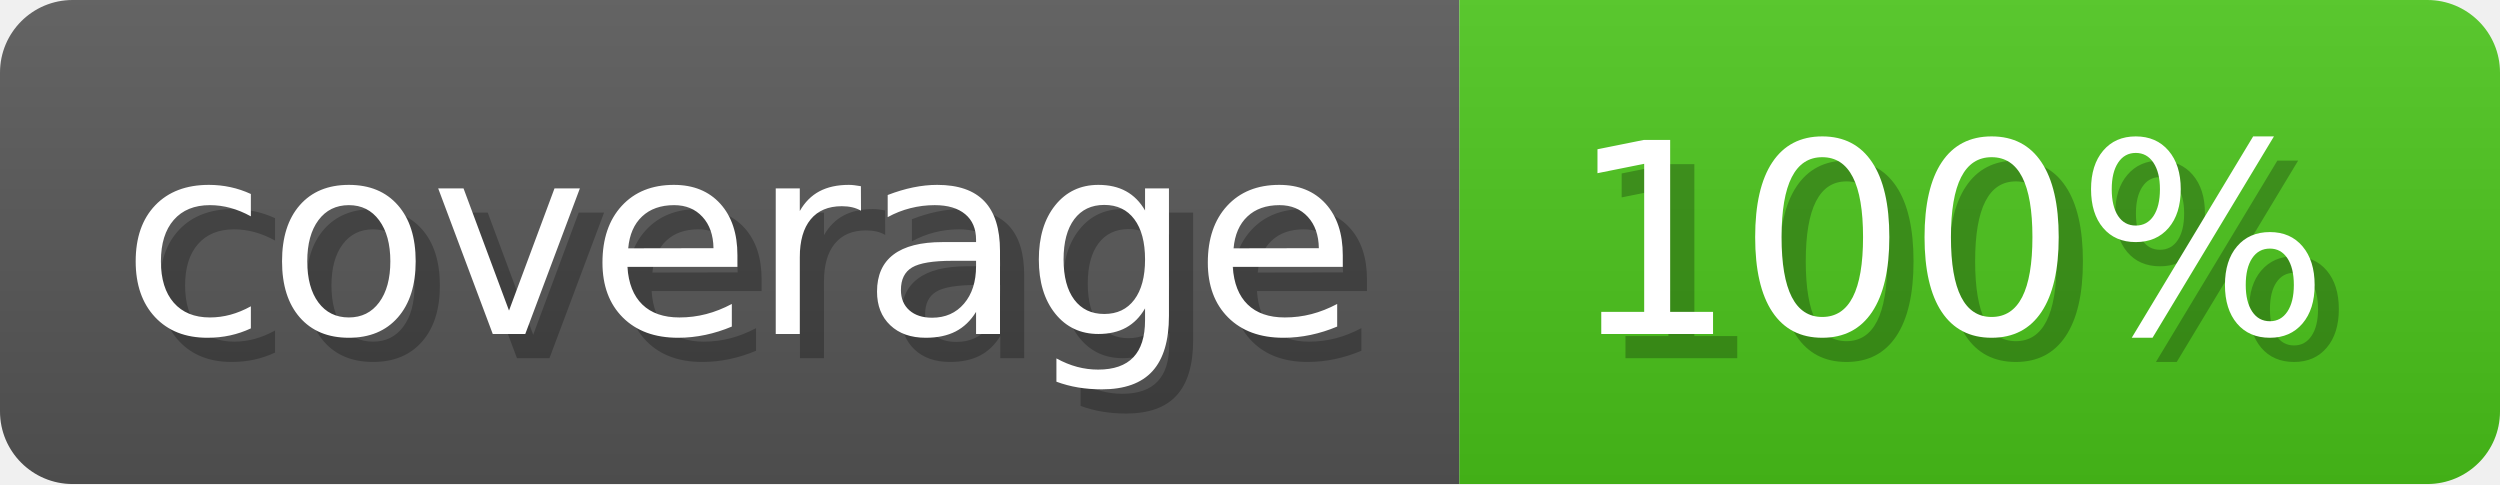
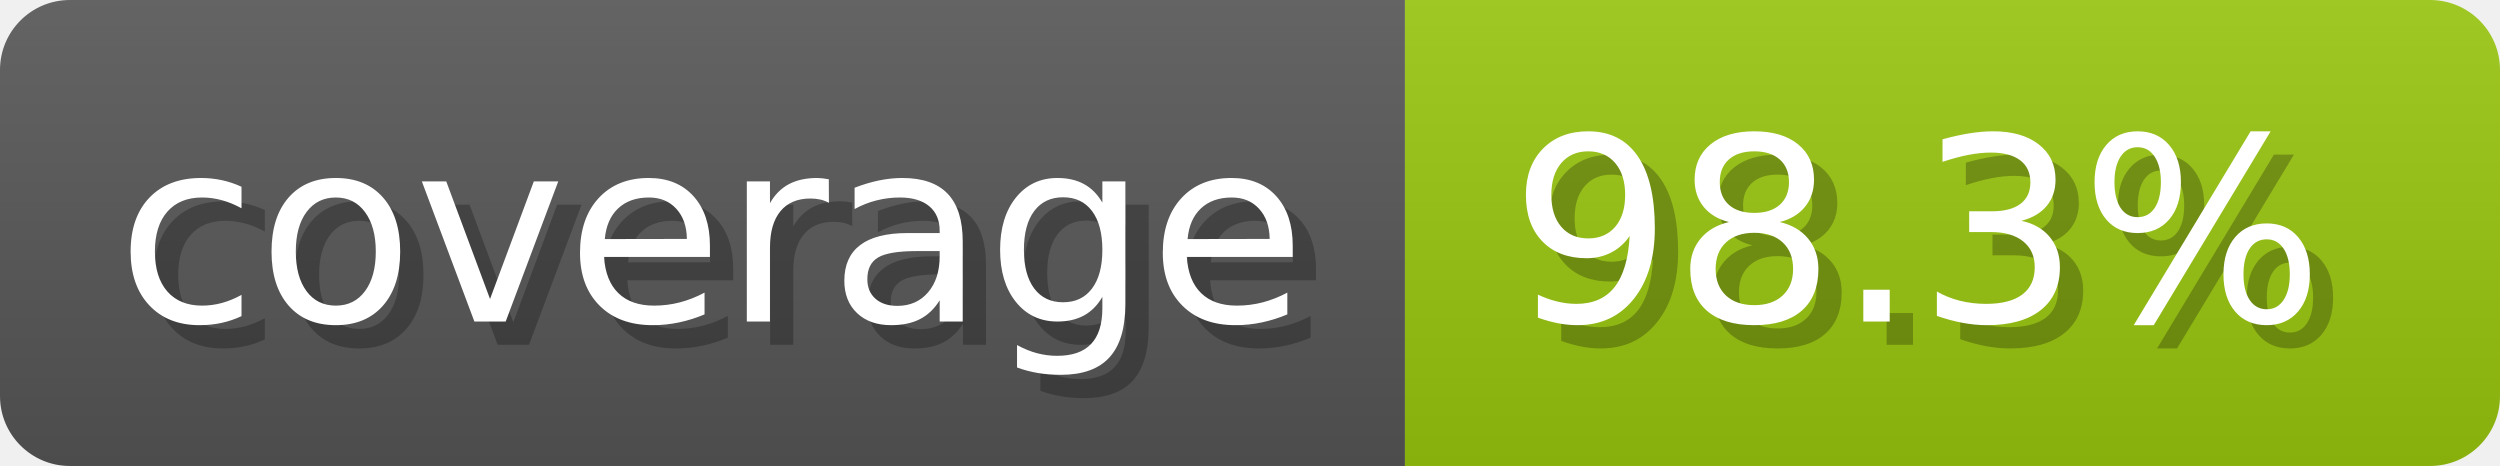
- <svg xmlns="http://www.w3.org/2000/svg" width="103.3" height="20" viewBox="0 0 1033 200" role="img" aria-label="coverage: 100%">
-   <linearGradient id="hEpud" x2="0" y2="100%">
+ <svg xmlns="http://www.w3.org/2000/svg" width="107.3" height="20" viewBox="0 0 1073 200" role="img" aria-label="coverage: 98.3%">
+   <linearGradient id="lnxbF" x2="0" y2="100%">
    <stop offset="0" stop-opacity=".1" stop-color="#EEE" />
    <stop offset="1" stop-opacity=".1" />
  </linearGradient>
-   <mask id="LewHi">
-     <rect width="1033" height="200" rx="30" fill="#FFF" />
+   <mask id="dLYwG">
+     <rect width="1073" height="200" rx="30" fill="#FFF" />
  </mask>
-   <g mask="url(#LewHi)">
+   <g mask="url(#dLYwG)">
    <rect width="603" height="200" fill="#555" />
-     <rect width="430" height="200" fill="#49c31a" x="603" />
-     <rect width="1033" height="200" fill="url(#hEpud)" />
+     <rect width="470" height="200" fill="#97c40f" x="603" />
+     <rect width="1073" height="200" fill="url(#lnxbF)" />
  </g>
  <g aria-hidden="true" fill="#fff" text-anchor="start" font-family="Verdana,DejaVu Sans,sans-serif" font-size="110">
    <text x="60" y="148" textLength="503" fill="#000" opacity="0.25">coverage</text>
    <text x="50" y="138" textLength="503">coverage</text>
-     <text x="658" y="148" textLength="330" fill="#000" opacity="0.25">100%</text>
-     <text x="648" y="138" textLength="330">100%</text>
+     <text x="658" y="148" textLength="370" fill="#000" opacity="0.25">98.3%</text>
+     <text x="648" y="138" textLength="370">98.3%</text>
  </g>
</svg>
